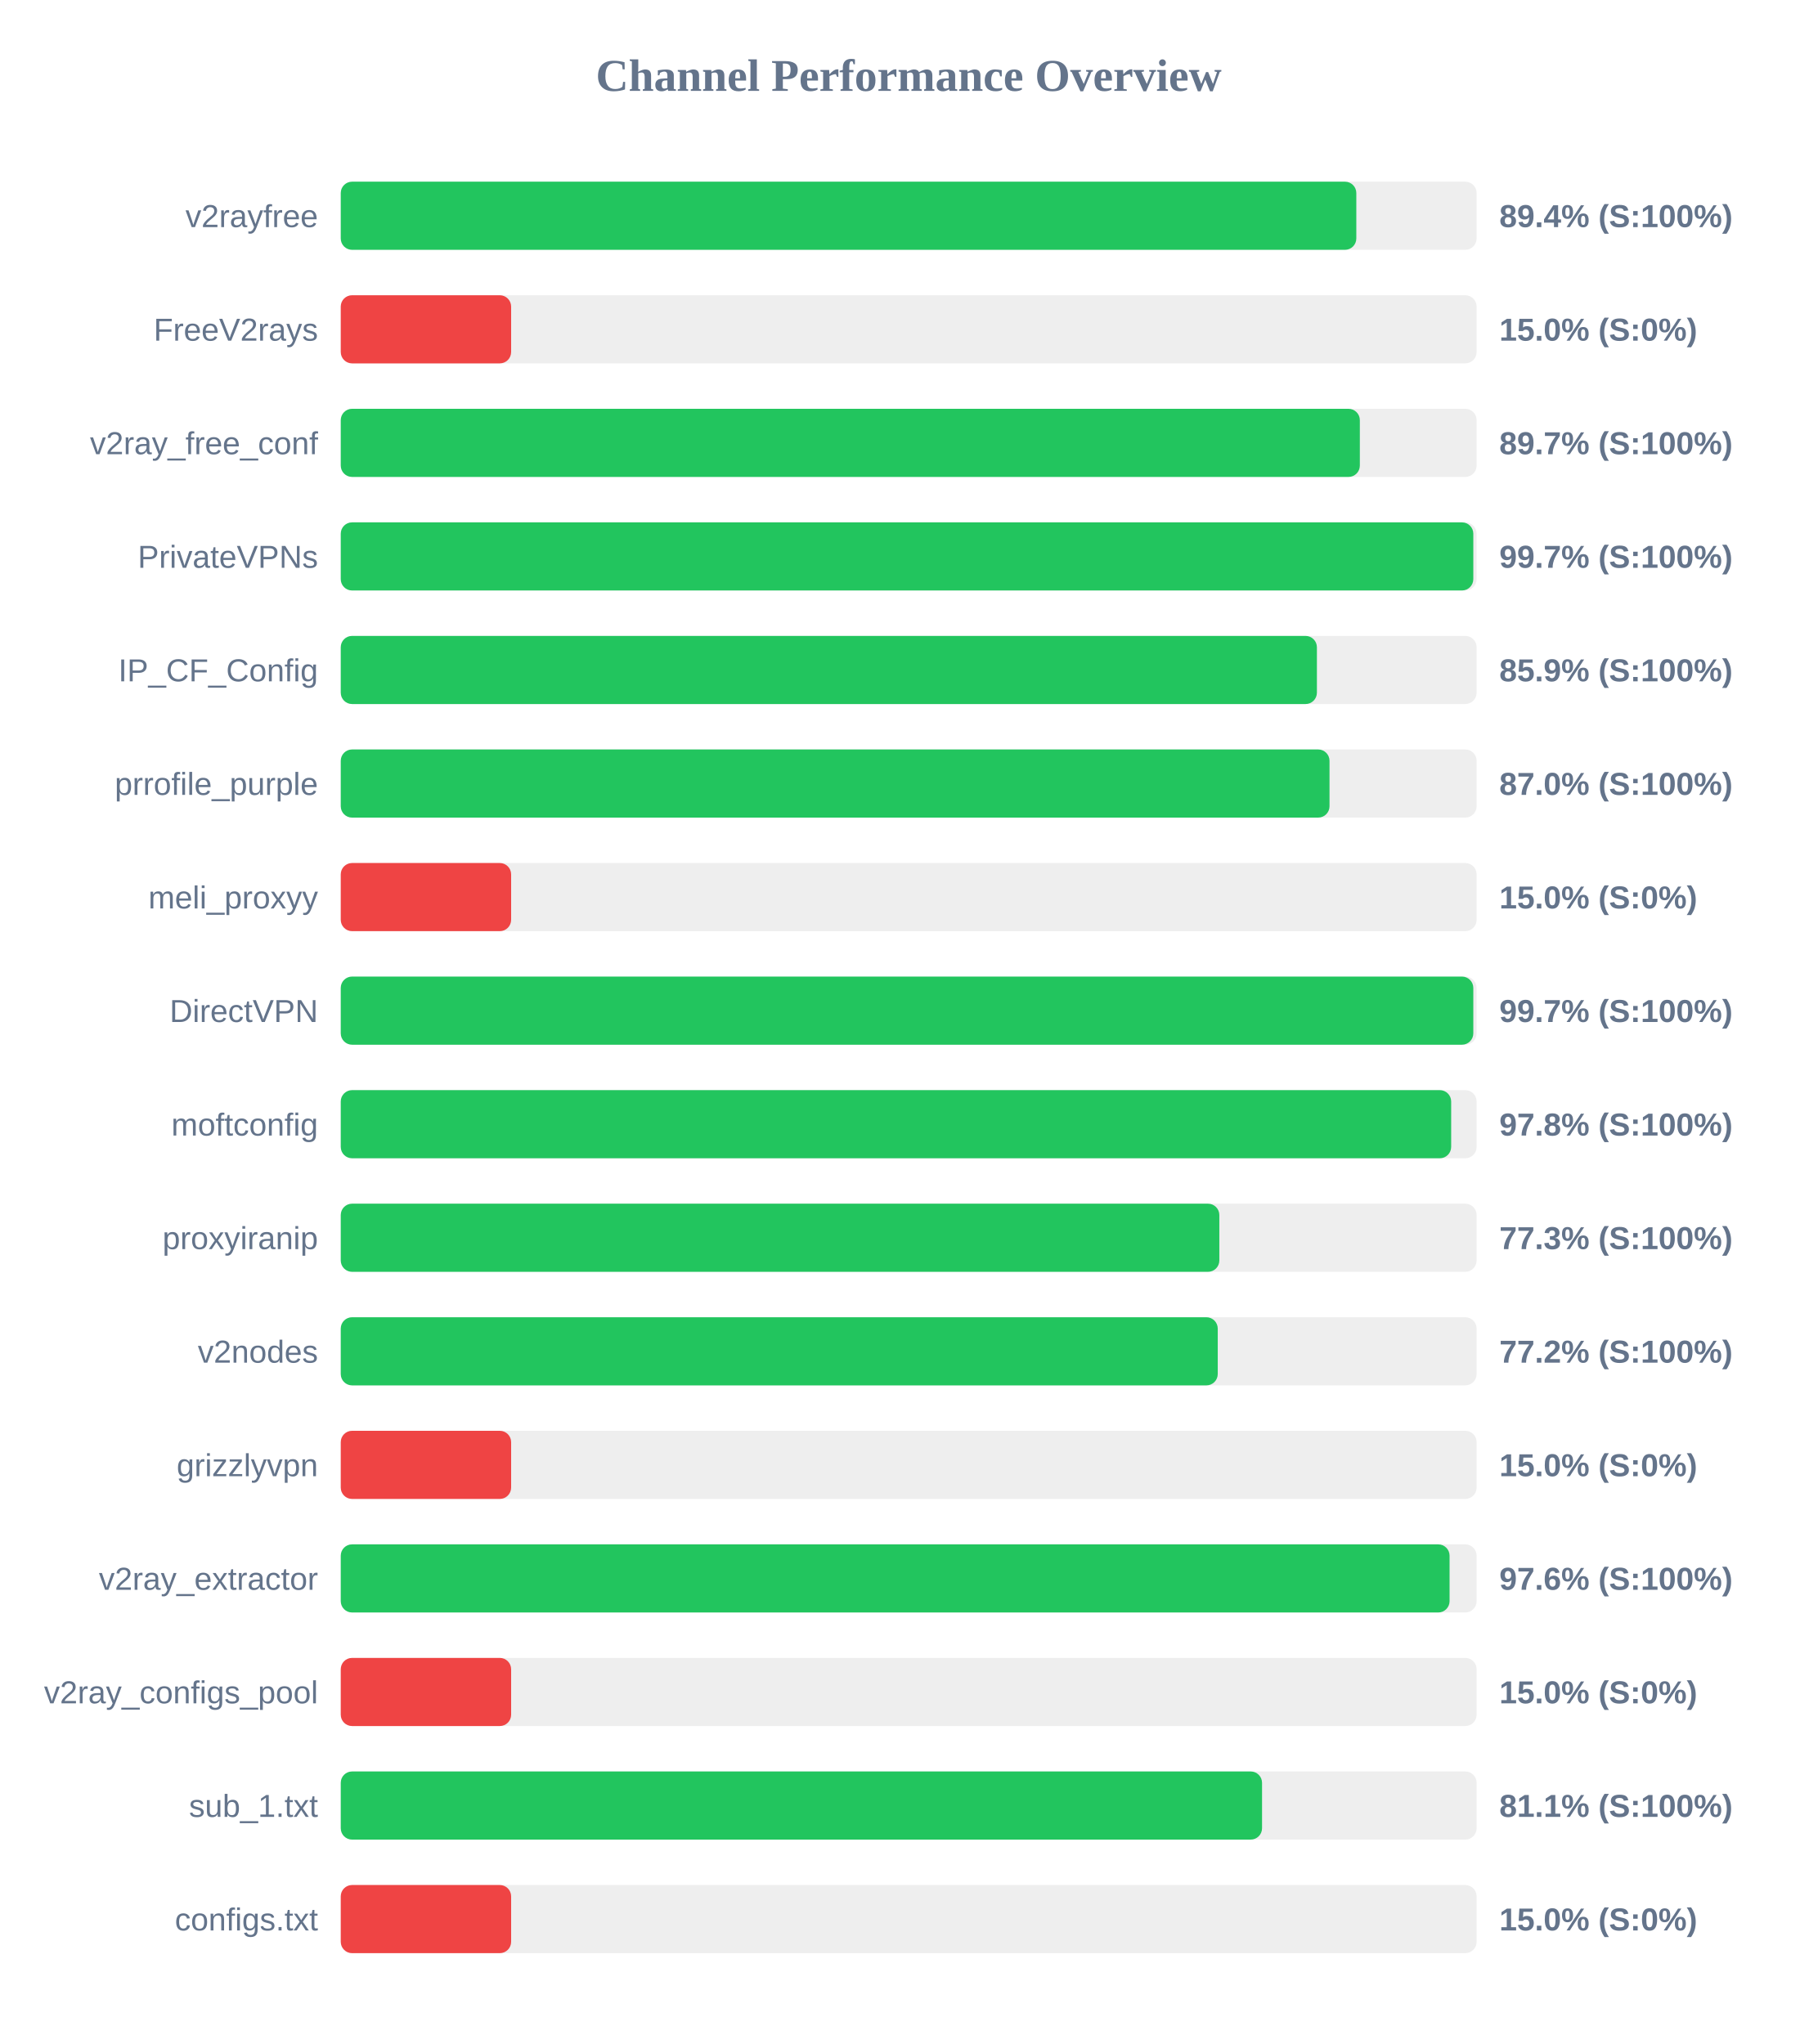
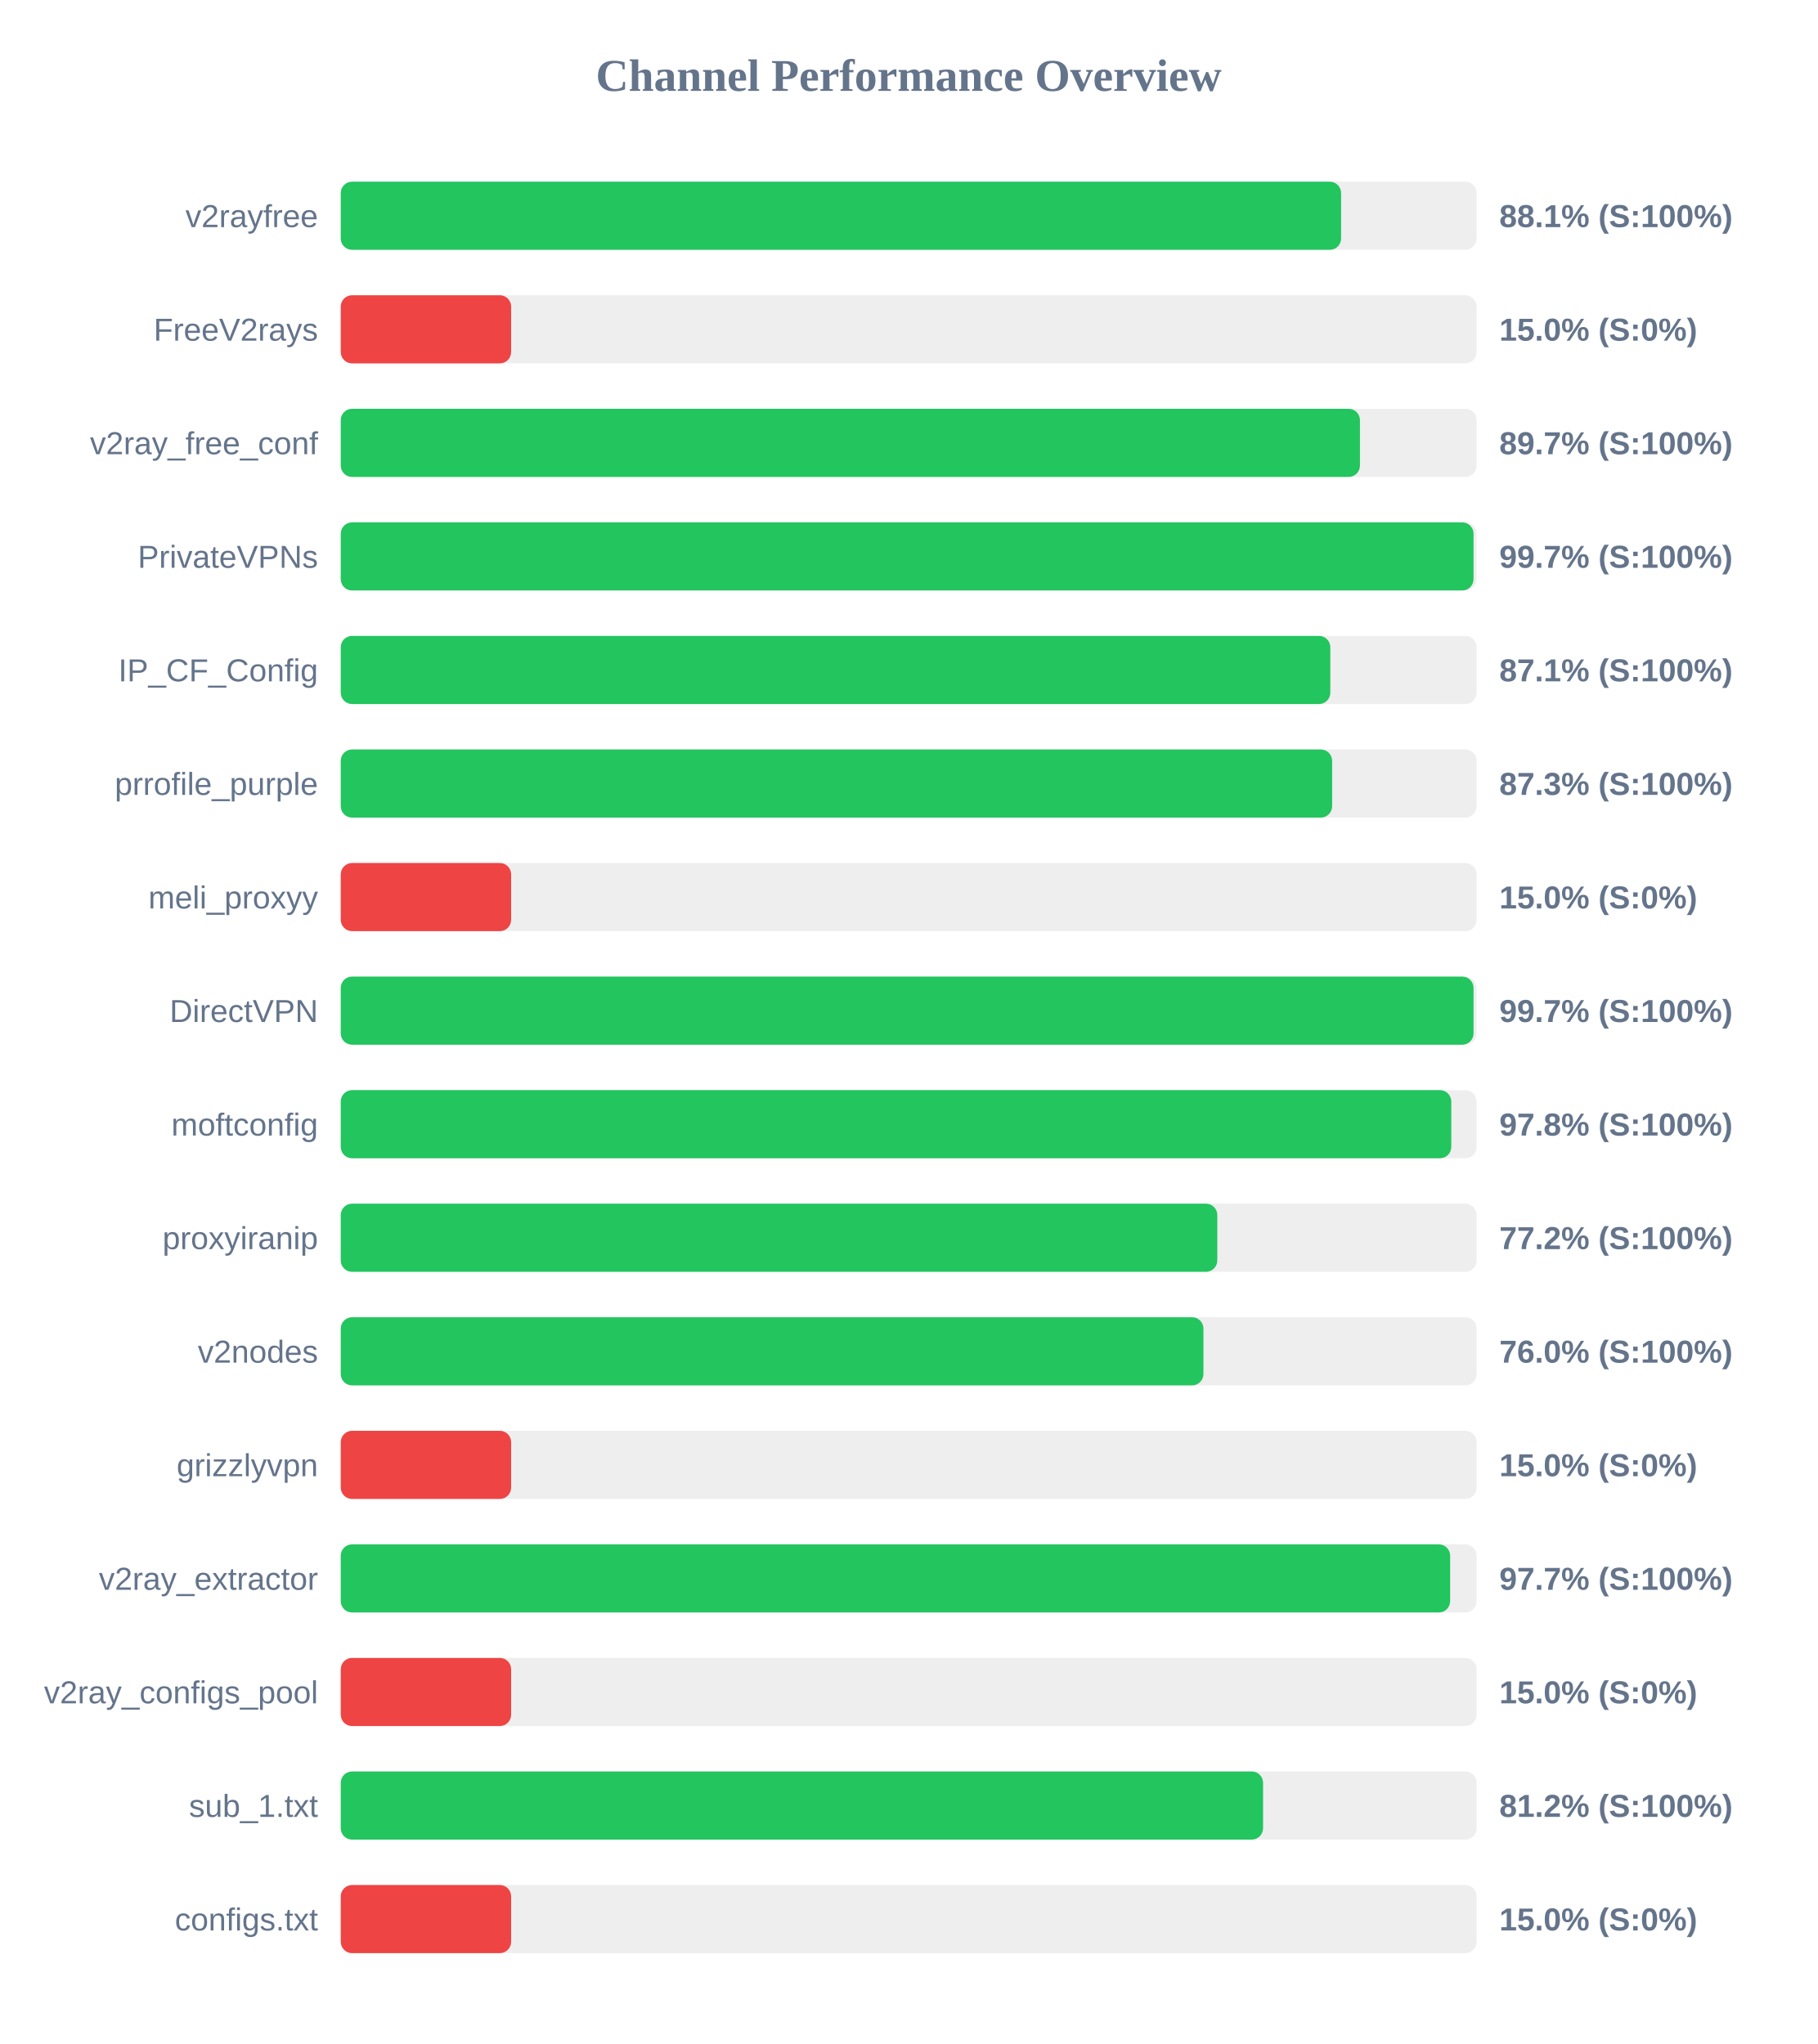
<svg xmlns="http://www.w3.org/2000/svg" width="800" height="900" version="1.1">
  <style>
        .row { font: 14px Arial; fill: #64748b; }
        .score { font: bold 14px Arial; fill: #64748b; }
    </style>
  <text x="400" y="40" text-anchor="middle" font-size="20px" font-weight="bold" fill="#64748b">Channel Performance Overview</text>
  <rect x="150" y="80" width="500" height="30" fill="#eee" rx="5" />
-   <rect x="150" y="80" width="447.05" height="30" fill="#22c55e" rx="5" />
+   <rect x="150" y="80" width="440.35" height="30" fill="#22c55e" rx="5" />
  <text x="140" y="100" text-anchor="end" class="row">v2rayfree</text>
-   <text x="660" y="100" text-anchor="start" class="score">89.4% (S:100%)</text>
+   <text x="660" y="100" text-anchor="start" class="score">88.1% (S:100%)</text>
  <rect x="150" y="130" width="500" height="30" fill="#eee" rx="5" />
  <rect x="150" y="130" width="75.0" height="30" fill="#ef4444" rx="5" />
  <text x="140" y="150" text-anchor="end" class="row">FreeV2rays</text>
  <text x="660" y="150" text-anchor="start" class="score">15.0% (S:0%)</text>
  <rect x="150" y="180" width="500" height="30" fill="#eee" rx="5" />
-   <rect x="150" y="180" width="448.6" height="30" fill="#22c55e" rx="5" />
+   <rect x="150" y="180" width="448.65" height="30" fill="#22c55e" rx="5" />
  <text x="140" y="200" text-anchor="end" class="row">v2ray_free_conf</text>
  <text x="660" y="200" text-anchor="start" class="score">89.7% (S:100%)</text>
  <rect x="150" y="230" width="500" height="30" fill="#eee" rx="5" />
-   <rect x="150" y="230" width="498.55" height="30" fill="#22c55e" rx="5" />
+   <rect x="150" y="230" width="498.65" height="30" fill="#22c55e" rx="5" />
  <text x="140" y="250" text-anchor="end" class="row">PrivateVPNs</text>
  <text x="660" y="250" text-anchor="start" class="score">99.7% (S:100%)</text>
  <rect x="150" y="280" width="500" height="30" fill="#eee" rx="5" />
-   <rect x="150" y="280" width="429.7" height="30" fill="#22c55e" rx="5" />
+   <rect x="150" y="280" width="435.6" height="30" fill="#22c55e" rx="5" />
  <text x="140" y="300" text-anchor="end" class="row">IP_CF_Config</text>
-   <text x="660" y="300" text-anchor="start" class="score">85.9% (S:100%)</text>
+   <text x="660" y="300" text-anchor="start" class="score">87.1% (S:100%)</text>
  <rect x="150" y="330" width="500" height="30" fill="#eee" rx="5" />
-   <rect x="150" y="330" width="435.25" height="30" fill="#22c55e" rx="5" />
+   <rect x="150" y="330" width="436.4" height="30" fill="#22c55e" rx="5" />
  <text x="140" y="350" text-anchor="end" class="row">prrofile_purple</text>
-   <text x="660" y="350" text-anchor="start" class="score">87.0% (S:100%)</text>
+   <text x="660" y="350" text-anchor="start" class="score">87.3% (S:100%)</text>
  <rect x="150" y="380" width="500" height="30" fill="#eee" rx="5" />
  <rect x="150" y="380" width="75.0" height="30" fill="#ef4444" rx="5" />
  <text x="140" y="400" text-anchor="end" class="row">meli_proxyy</text>
  <text x="660" y="400" text-anchor="start" class="score">15.0% (S:0%)</text>
  <rect x="150" y="430" width="500" height="30" fill="#eee" rx="5" />
-   <rect x="150" y="430" width="498.55" height="30" fill="#22c55e" rx="5" />
+   <rect x="150" y="430" width="498.65" height="30" fill="#22c55e" rx="5" />
  <text x="140" y="450" text-anchor="end" class="row">DirectVPN</text>
  <text x="660" y="450" text-anchor="start" class="score">99.7% (S:100%)</text>
  <rect x="150" y="480" width="500" height="30" fill="#eee" rx="5" />
-   <rect x="150" y="480" width="488.8" height="30" fill="#22c55e" rx="5" />
+   <rect x="150" y="480" width="488.85" height="30" fill="#22c55e" rx="5" />
  <text x="140" y="500" text-anchor="end" class="row">moftconfig</text>
  <text x="660" y="500" text-anchor="start" class="score">97.8% (S:100%)</text>
  <rect x="150" y="530" width="500" height="30" fill="#eee" rx="5" />
-   <rect x="150" y="530" width="386.75" height="30" fill="#22c55e" rx="5" />
+   <rect x="150" y="530" width="385.85" height="30" fill="#22c55e" rx="5" />
  <text x="140" y="550" text-anchor="end" class="row">proxyiranip</text>
-   <text x="660" y="550" text-anchor="start" class="score">77.3% (S:100%)</text>
+   <text x="660" y="550" text-anchor="start" class="score">77.2% (S:100%)</text>
  <rect x="150" y="580" width="500" height="30" fill="#eee" rx="5" />
-   <rect x="150" y="580" width="386.05" height="30" fill="#22c55e" rx="5" />
+   <rect x="150" y="580" width="379.75" height="30" fill="#22c55e" rx="5" />
  <text x="140" y="600" text-anchor="end" class="row">v2nodes</text>
-   <text x="660" y="600" text-anchor="start" class="score">77.2% (S:100%)</text>
+   <text x="660" y="600" text-anchor="start" class="score">76.0% (S:100%)</text>
  <rect x="150" y="630" width="500" height="30" fill="#eee" rx="5" />
  <rect x="150" y="630" width="75.0" height="30" fill="#ef4444" rx="5" />
  <text x="140" y="650" text-anchor="end" class="row">grizzlyvpn</text>
  <text x="660" y="650" text-anchor="start" class="score">15.0% (S:0%)</text>
  <rect x="150" y="680" width="500" height="30" fill="#eee" rx="5" />
-   <rect x="150" y="680" width="488.1" height="30" fill="#22c55e" rx="5" />
+   <rect x="150" y="680" width="488.35" height="30" fill="#22c55e" rx="5" />
  <text x="140" y="700" text-anchor="end" class="row">v2ray_extractor</text>
-   <text x="660" y="700" text-anchor="start" class="score">97.6% (S:100%)</text>
+   <text x="660" y="700" text-anchor="start" class="score">97.7% (S:100%)</text>
  <rect x="150" y="730" width="500" height="30" fill="#eee" rx="5" />
  <rect x="150" y="730" width="75.0" height="30" fill="#ef4444" rx="5" />
  <text x="140" y="750" text-anchor="end" class="row">v2ray_configs_pool</text>
  <text x="660" y="750" text-anchor="start" class="score">15.0% (S:0%)</text>
  <rect x="150" y="780" width="500" height="30" fill="#eee" rx="5" />
-   <rect x="150" y="780" width="405.55" height="30" fill="#22c55e" rx="5" />
+   <rect x="150" y="780" width="406.0" height="30" fill="#22c55e" rx="5" />
  <text x="140" y="800" text-anchor="end" class="row">sub_1.txt</text>
-   <text x="660" y="800" text-anchor="start" class="score">81.1% (S:100%)</text>
+   <text x="660" y="800" text-anchor="start" class="score">81.2% (S:100%)</text>
  <rect x="150" y="830" width="500" height="30" fill="#eee" rx="5" />
  <rect x="150" y="830" width="75.0" height="30" fill="#ef4444" rx="5" />
  <text x="140" y="850" text-anchor="end" class="row">configs.txt</text>
  <text x="660" y="850" text-anchor="start" class="score">15.0% (S:0%)</text>
</svg>
